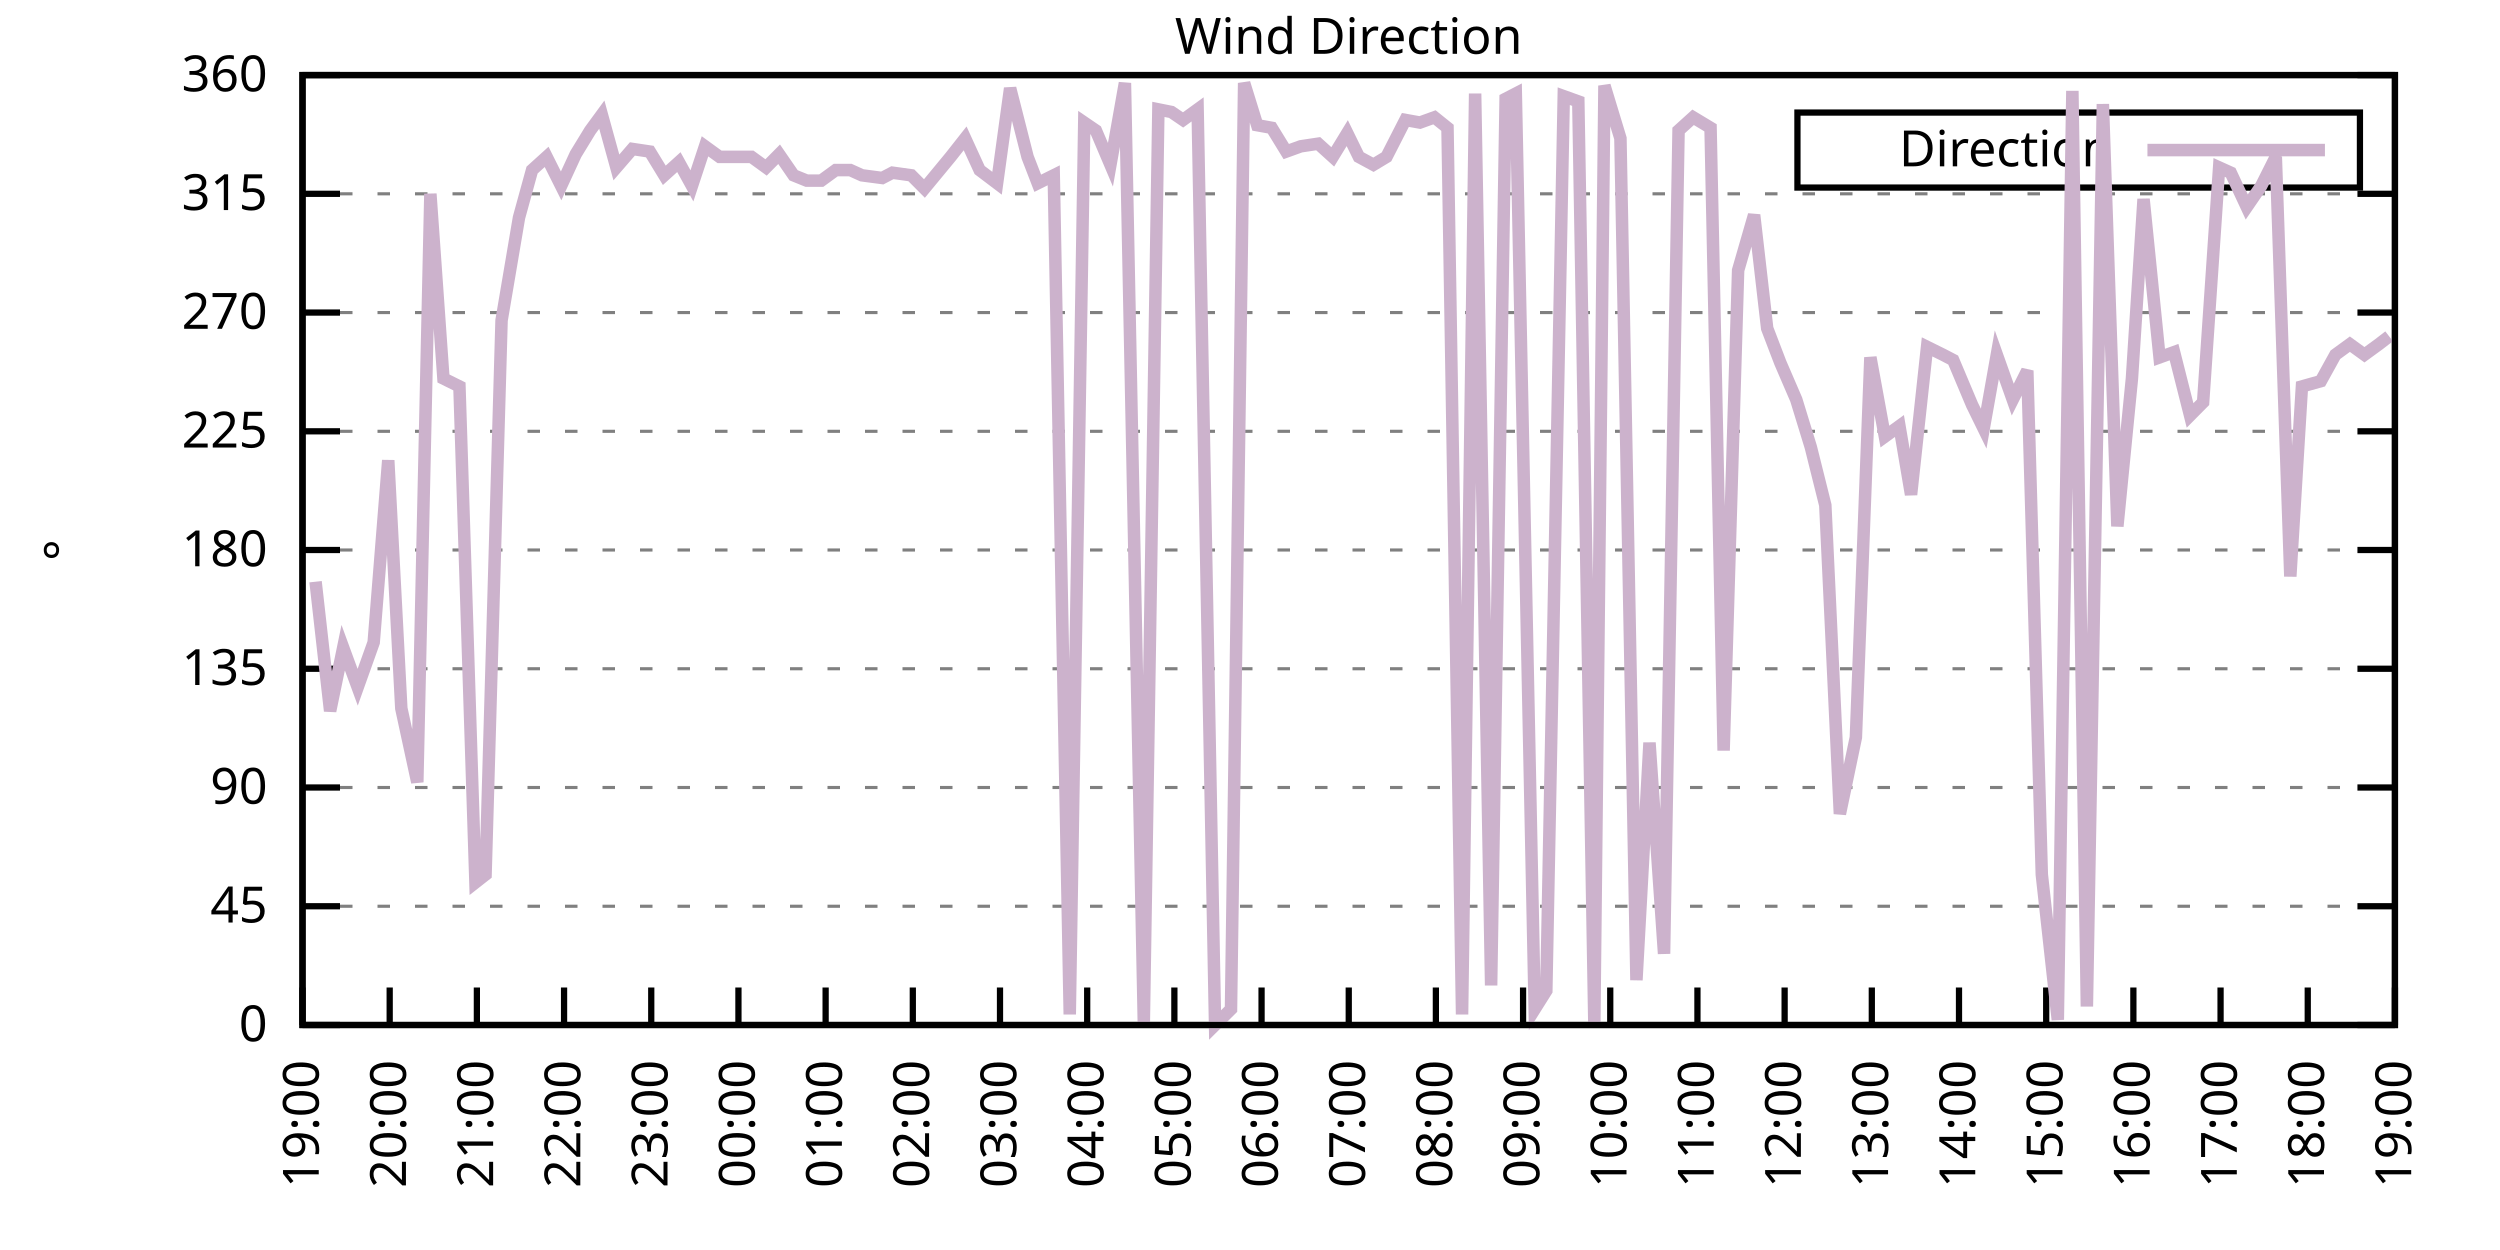
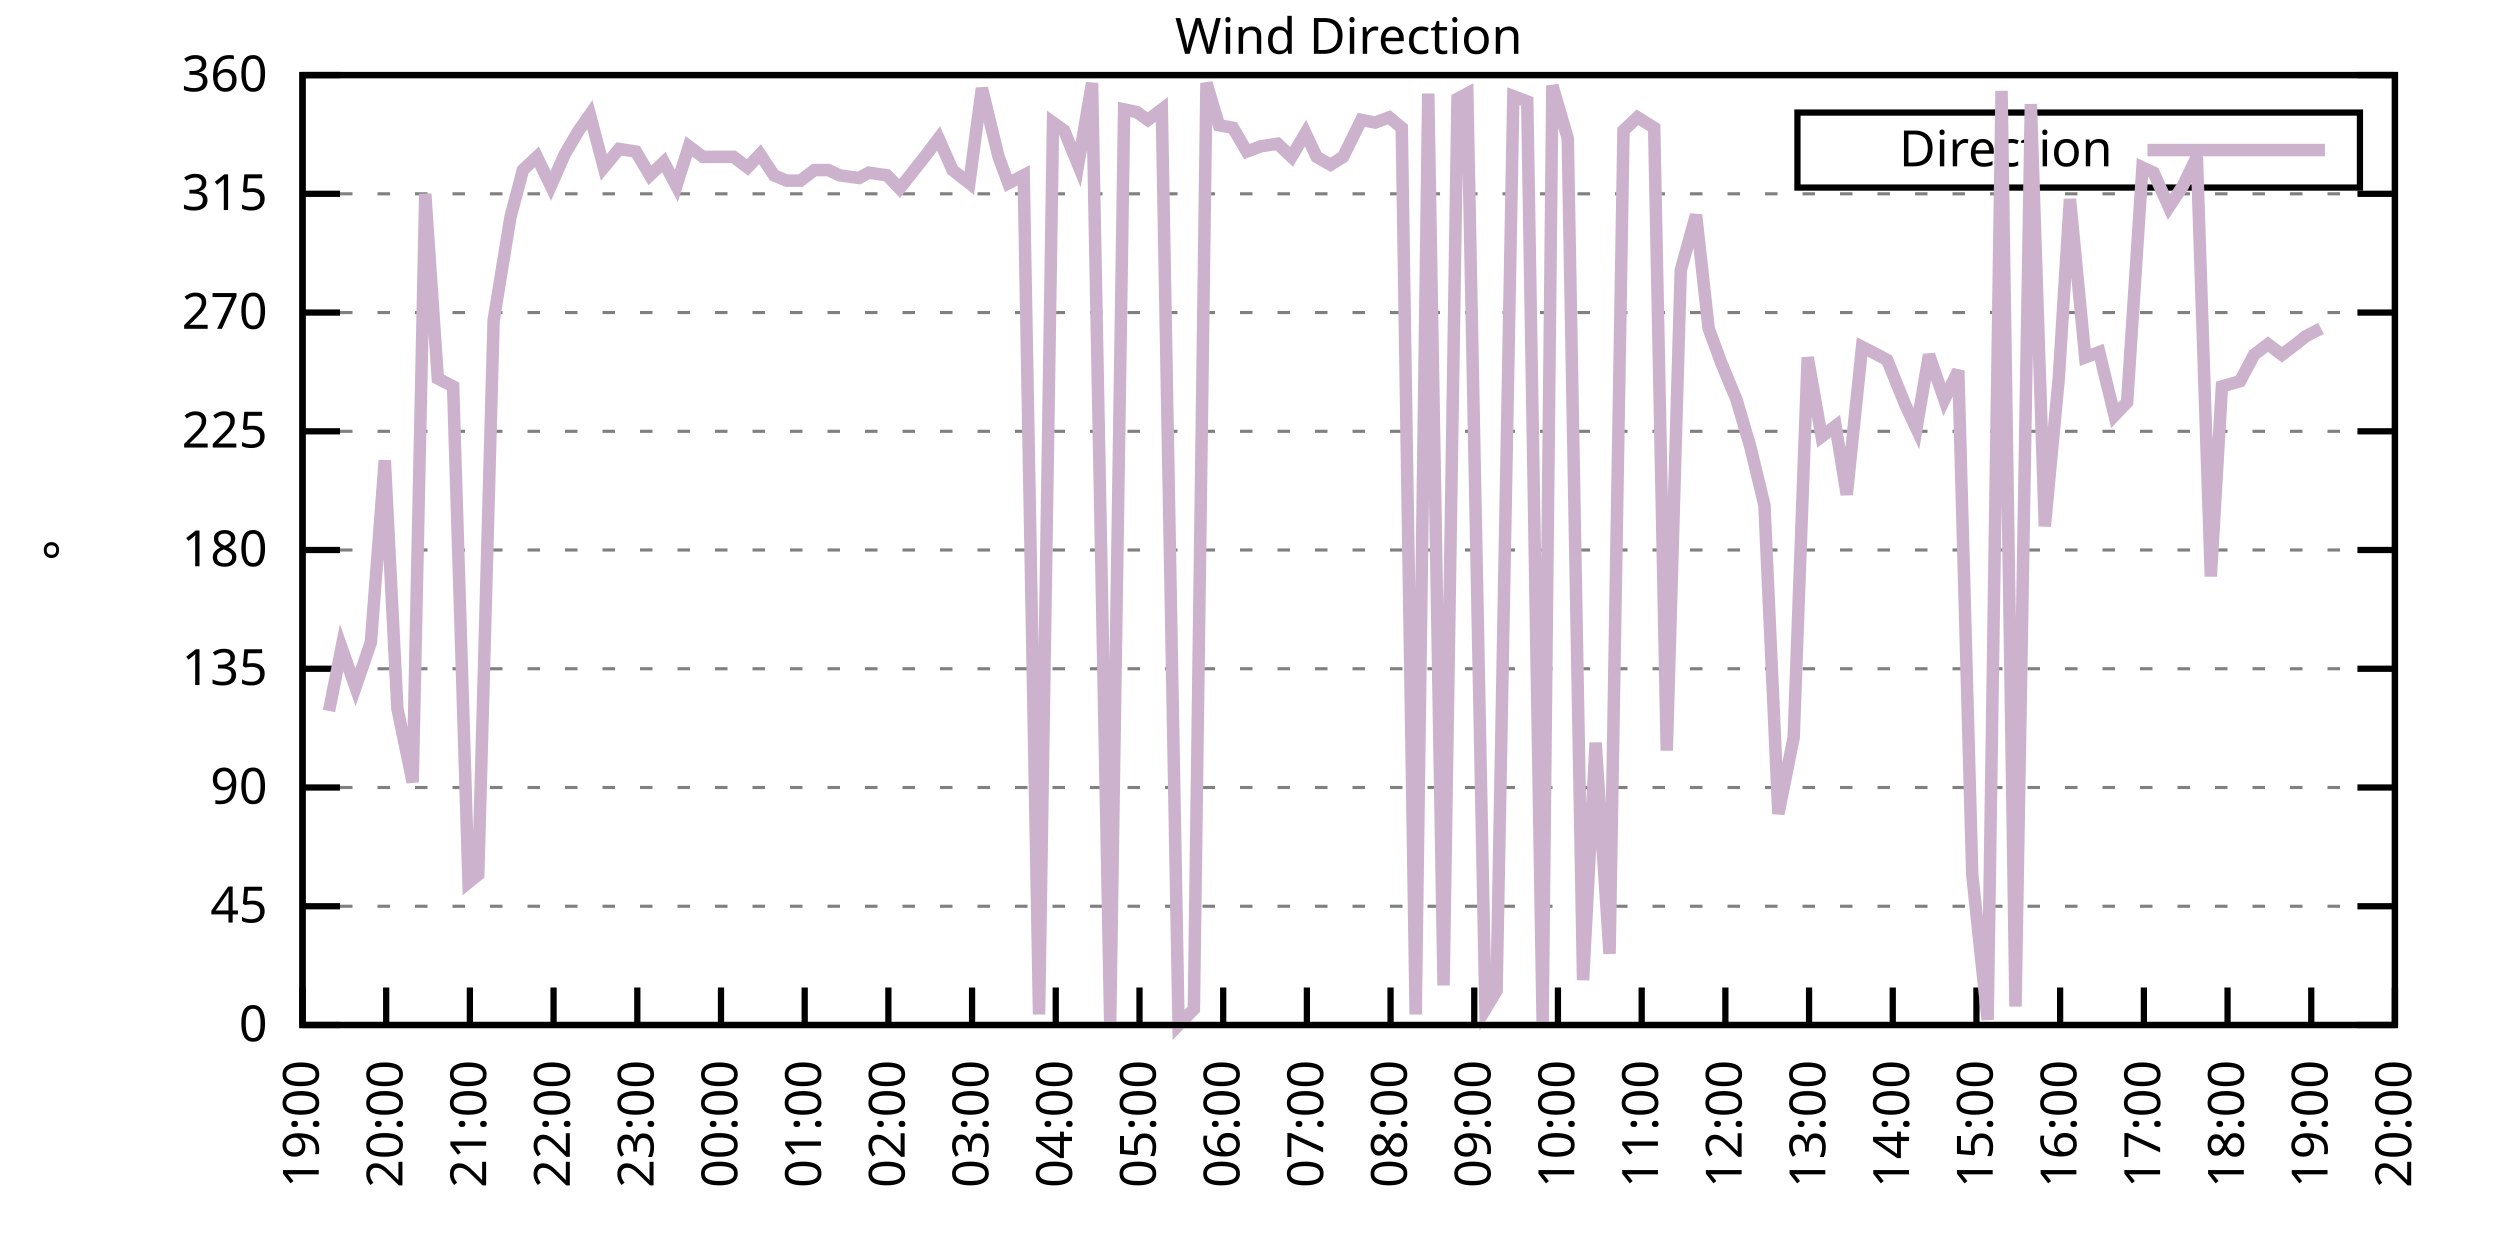
<svg xmlns="http://www.w3.org/2000/svg" xmlns:xlink="http://www.w3.org/1999/xlink" width="400" height="200" viewBox="0 0 400 200">
  <g id="gnuplot_canvas">
    <rect x="0" y="0" width="400" height="200" fill="none" />
    <defs>
      <circle id="gpDot" r="0.5" stroke-width="0.5" stroke="currentColor" />
      <path id="gpPt0" stroke-width="0.333" stroke="currentColor" d="M-1,0 h2 M0,-1 v2" />
      <path id="gpPt1" stroke-width="0.333" stroke="currentColor" d="M-1,-1 L1,1 M1,-1 L-1,1" />
      <path id="gpPt2" stroke-width="0.333" stroke="currentColor" d="M-1,0 L1,0 M0,-1 L0,1 M-1,-1 L1,1 M-1,1 L1,-1" />
      <rect id="gpPt3" stroke-width="0.333" stroke="currentColor" x="-1" y="-1" width="2" height="2" />
      <rect id="gpPt4" stroke-width="0.333" stroke="currentColor" fill="currentColor" x="-1" y="-1" width="2" height="2" />
      <circle id="gpPt5" stroke-width="0.333" stroke="currentColor" cx="0" cy="0" r="1" />
      <use xlink:href="#gpPt5" id="gpPt6" fill="currentColor" stroke="none" />
      <path id="gpPt7" stroke-width="0.333" stroke="currentColor" d="M0,-1.33 L-1.33,0.67 L1.33,0.67 z" />
      <use xlink:href="#gpPt7" id="gpPt8" fill="currentColor" stroke="none" />
      <use xlink:href="#gpPt7" id="gpPt9" stroke="currentColor" transform="rotate(180)" />
      <use xlink:href="#gpPt9" id="gpPt10" fill="currentColor" stroke="none" />
      <use xlink:href="#gpPt3" id="gpPt11" stroke="currentColor" transform="rotate(45)" />
      <use xlink:href="#gpPt11" id="gpPt12" fill="currentColor" stroke="none" />
      <path id="gpPt13" stroke-width="0.333" stroke="currentColor" d="M0,1.330 L1.265,0.411 L0.782,-1.067 L-0.782,-1.076 L-1.265,0.411 z" />
      <use xlink:href="#gpPt13" id="gpPt14" fill="currentColor" stroke="none" />
      <filter id="textbox" filterUnits="objectBoundingBox" x="0" y="0" height="1" width="1">
        <feFlood flood-color="white" flood-opacity="1" result="bgnd" />
        <feComposite in="SourceGraphic" in2="bgnd" operator="atop" />
      </filter>
      <filter id="greybox" filterUnits="objectBoundingBox" x="0" y="0" height="1" width="1">
        <feFlood flood-color="lightgrey" flood-opacity="1" result="grey" />
        <feComposite in="SourceGraphic" in2="grey" operator="atop" />
      </filter>
    </defs>
    <g fill="none" color="white" stroke="currentColor" stroke-width="1.00" stroke-linecap="butt" stroke-linejoin="miter">
</g>
    <g fill="none" color="black" stroke="currentColor" stroke-width="1.00" stroke-linecap="butt" stroke-linejoin="miter">
      <g stroke="none" shape-rendering="crispEdges">
        <polygon fill="rgb(255, 255, 255)" points="48.40,164.00 383.18,164.00 383.18,12.02 48.40,12.02 " />
      </g>
    </g>
    <g fill="none" color="black" stroke="currentColor" stroke-width="1.00" stroke-linecap="butt" stroke-linejoin="miter">
</g>
    <g fill="none" color="black" stroke="black" stroke-width="0.50" stroke-linecap="butt" stroke-linejoin="miter">
</g>
    <g fill="none" color="gray" stroke="currentColor" stroke-width="0.50" stroke-linecap="butt" stroke-linejoin="miter">
      <path stroke="gray" stroke-dasharray="2,4" class="gridline" d="M48.40,164.00 L383.19,164.00  " />
    </g>
    <g fill="none" color="gray" stroke="gray" stroke-width="1.00" stroke-linecap="butt" stroke-linejoin="miter">
</g>
    <g fill="none" color="black" stroke="currentColor" stroke-width="1.00" stroke-linecap="butt" stroke-linejoin="miter">
      <path stroke="black" d="M48.40,164.00 L54.40,164.00 M383.19,164.00 L377.19,164.00  " />
      <g transform="translate(42.80,166.60)" stroke="none" fill="black" font-family="Sans" font-size="8.00" text-anchor="end">
        <text>
          <tspan font-family="Sans"> 0</tspan>
        </text>
      </g>
    </g>
    <g fill="none" color="black" stroke="currentColor" stroke-width="1.00" stroke-linecap="butt" stroke-linejoin="miter">
</g>
    <g fill="none" color="black" stroke="black" stroke-width="0.50" stroke-linecap="butt" stroke-linejoin="miter">
</g>
    <g fill="none" color="gray" stroke="currentColor" stroke-width="0.50" stroke-linecap="butt" stroke-linejoin="miter">
      <path stroke="gray" stroke-dasharray="2,4" class="gridline" d="M48.40,145.00 L383.19,145.00  " />
    </g>
    <g fill="none" color="gray" stroke="gray" stroke-width="1.00" stroke-linecap="butt" stroke-linejoin="miter">
</g>
    <g fill="none" color="black" stroke="currentColor" stroke-width="1.00" stroke-linecap="butt" stroke-linejoin="miter">
      <path stroke="black" d="M48.40,145.00 L54.40,145.00 M383.19,145.00 L377.19,145.00  " />
      <g transform="translate(42.80,147.60)" stroke="none" fill="black" font-family="Sans" font-size="8.00" text-anchor="end">
        <text>
          <tspan font-family="Sans"> 45</tspan>
        </text>
      </g>
    </g>
    <g fill="none" color="black" stroke="currentColor" stroke-width="1.00" stroke-linecap="butt" stroke-linejoin="miter">
</g>
    <g fill="none" color="black" stroke="black" stroke-width="0.50" stroke-linecap="butt" stroke-linejoin="miter">
</g>
    <g fill="none" color="gray" stroke="currentColor" stroke-width="0.50" stroke-linecap="butt" stroke-linejoin="miter">
      <path stroke="gray" stroke-dasharray="2,4" class="gridline" d="M48.40,126.00 L383.19,126.00  " />
    </g>
    <g fill="none" color="gray" stroke="gray" stroke-width="1.00" stroke-linecap="butt" stroke-linejoin="miter">
</g>
    <g fill="none" color="black" stroke="currentColor" stroke-width="1.00" stroke-linecap="butt" stroke-linejoin="miter">
      <path stroke="black" d="M48.40,126.00 L54.40,126.00 M383.19,126.00 L377.19,126.00  " />
      <g transform="translate(42.80,128.60)" stroke="none" fill="black" font-family="Sans" font-size="8.00" text-anchor="end">
        <text>
          <tspan font-family="Sans"> 90</tspan>
        </text>
      </g>
    </g>
    <g fill="none" color="black" stroke="currentColor" stroke-width="1.00" stroke-linecap="butt" stroke-linejoin="miter">
</g>
    <g fill="none" color="black" stroke="black" stroke-width="0.50" stroke-linecap="butt" stroke-linejoin="miter">
</g>
    <g fill="none" color="gray" stroke="currentColor" stroke-width="0.50" stroke-linecap="butt" stroke-linejoin="miter">
      <path stroke="gray" stroke-dasharray="2,4" class="gridline" d="M48.40,107.00 L383.19,107.00  " />
    </g>
    <g fill="none" color="gray" stroke="gray" stroke-width="1.00" stroke-linecap="butt" stroke-linejoin="miter">
</g>
    <g fill="none" color="black" stroke="currentColor" stroke-width="1.00" stroke-linecap="butt" stroke-linejoin="miter">
      <path stroke="black" d="M48.40,107.00 L54.40,107.00 M383.19,107.00 L377.19,107.00  " />
      <g transform="translate(42.80,109.60)" stroke="none" fill="black" font-family="Sans" font-size="8.00" text-anchor="end">
        <text>
          <tspan font-family="Sans"> 135</tspan>
        </text>
      </g>
    </g>
    <g fill="none" color="black" stroke="currentColor" stroke-width="1.00" stroke-linecap="butt" stroke-linejoin="miter">
</g>
    <g fill="none" color="black" stroke="black" stroke-width="0.50" stroke-linecap="butt" stroke-linejoin="miter">
</g>
    <g fill="none" color="gray" stroke="currentColor" stroke-width="0.50" stroke-linecap="butt" stroke-linejoin="miter">
      <path stroke="gray" stroke-dasharray="2,4" class="gridline" d="M48.40,88.00 L383.19,88.00  " />
    </g>
    <g fill="none" color="gray" stroke="gray" stroke-width="1.00" stroke-linecap="butt" stroke-linejoin="miter">
</g>
    <g fill="none" color="black" stroke="currentColor" stroke-width="1.00" stroke-linecap="butt" stroke-linejoin="miter">
      <path stroke="black" d="M48.40,88.00 L54.40,88.00 M383.19,88.00 L377.19,88.00  " />
      <g transform="translate(42.80,90.60)" stroke="none" fill="black" font-family="Sans" font-size="8.00" text-anchor="end">
        <text>
          <tspan font-family="Sans"> 180</tspan>
        </text>
      </g>
    </g>
    <g fill="none" color="black" stroke="currentColor" stroke-width="1.00" stroke-linecap="butt" stroke-linejoin="miter">
</g>
    <g fill="none" color="black" stroke="black" stroke-width="0.50" stroke-linecap="butt" stroke-linejoin="miter">
</g>
    <g fill="none" color="gray" stroke="currentColor" stroke-width="0.50" stroke-linecap="butt" stroke-linejoin="miter">
      <path stroke="gray" stroke-dasharray="2,4" class="gridline" d="M48.40,69.01 L383.19,69.01  " />
    </g>
    <g fill="none" color="gray" stroke="gray" stroke-width="1.00" stroke-linecap="butt" stroke-linejoin="miter">
</g>
    <g fill="none" color="black" stroke="currentColor" stroke-width="1.00" stroke-linecap="butt" stroke-linejoin="miter">
      <path stroke="black" d="M48.40,69.01 L54.40,69.01 M383.19,69.01 L377.19,69.01  " />
      <g transform="translate(42.80,71.61)" stroke="none" fill="black" font-family="Sans" font-size="8.00" text-anchor="end">
        <text>
          <tspan font-family="Sans"> 225</tspan>
        </text>
      </g>
    </g>
    <g fill="none" color="black" stroke="currentColor" stroke-width="1.00" stroke-linecap="butt" stroke-linejoin="miter">
</g>
    <g fill="none" color="black" stroke="black" stroke-width="0.50" stroke-linecap="butt" stroke-linejoin="miter">
</g>
    <g fill="none" color="gray" stroke="currentColor" stroke-width="0.50" stroke-linecap="butt" stroke-linejoin="miter">
      <path stroke="gray" stroke-dasharray="2,4" class="gridline" d="M48.40,50.01 L383.19,50.01  " />
    </g>
    <g fill="none" color="gray" stroke="gray" stroke-width="1.00" stroke-linecap="butt" stroke-linejoin="miter">
</g>
    <g fill="none" color="black" stroke="currentColor" stroke-width="1.00" stroke-linecap="butt" stroke-linejoin="miter">
      <path stroke="black" d="M48.40,50.01 L54.40,50.01 M383.19,50.01 L377.19,50.01  " />
      <g transform="translate(42.80,52.61)" stroke="none" fill="black" font-family="Sans" font-size="8.00" text-anchor="end">
        <text>
          <tspan font-family="Sans"> 270</tspan>
        </text>
      </g>
    </g>
    <g fill="none" color="black" stroke="currentColor" stroke-width="1.00" stroke-linecap="butt" stroke-linejoin="miter">
</g>
    <g fill="none" color="black" stroke="black" stroke-width="0.50" stroke-linecap="butt" stroke-linejoin="miter">
</g>
    <g fill="none" color="gray" stroke="currentColor" stroke-width="0.50" stroke-linecap="butt" stroke-linejoin="miter">
      <path stroke="gray" stroke-dasharray="2,4" class="gridline" d="M48.40,31.01 L383.19,31.01  " />
    </g>
    <g fill="none" color="gray" stroke="gray" stroke-width="1.00" stroke-linecap="butt" stroke-linejoin="miter">
</g>
    <g fill="none" color="black" stroke="currentColor" stroke-width="1.00" stroke-linecap="butt" stroke-linejoin="miter">
      <path stroke="black" d="M48.40,31.01 L54.40,31.01 M383.19,31.01 L377.19,31.01  " />
      <g transform="translate(42.80,33.61)" stroke="none" fill="black" font-family="Sans" font-size="8.00" text-anchor="end">
        <text>
          <tspan font-family="Sans"> 315</tspan>
        </text>
      </g>
    </g>
    <g fill="none" color="black" stroke="currentColor" stroke-width="1.00" stroke-linecap="butt" stroke-linejoin="miter">
</g>
    <g fill="none" color="black" stroke="black" stroke-width="0.50" stroke-linecap="butt" stroke-linejoin="miter">
</g>
    <g fill="none" color="gray" stroke="currentColor" stroke-width="0.50" stroke-linecap="butt" stroke-linejoin="miter">
      <path stroke="gray" stroke-dasharray="2,4" class="gridline" d="M48.40,12.01 L383.19,12.01  " />
    </g>
    <g fill="none" color="gray" stroke="gray" stroke-width="1.00" stroke-linecap="butt" stroke-linejoin="miter">
</g>
    <g fill="none" color="black" stroke="currentColor" stroke-width="1.00" stroke-linecap="butt" stroke-linejoin="miter">
      <path stroke="black" d="M48.40,12.01 L54.40,12.01 M383.19,12.01 L377.19,12.01  " />
      <g transform="translate(42.80,14.61)" stroke="none" fill="black" font-family="Sans" font-size="8.00" text-anchor="end">
        <text>
          <tspan font-family="Sans"> 360</tspan>
        </text>
      </g>
    </g>
    <g fill="none" color="black" stroke="currentColor" stroke-width="1.00" stroke-linecap="butt" stroke-linejoin="miter">
      <path stroke="black" d="M48.40,164.00 L48.40,158.00  " />
      <g transform="translate(51.00,169.60) rotate(270.00)" stroke="none" fill="black" font-family="Sans" font-size="8.00" text-anchor="end">
        <text>
          <tspan font-family="Sans">19:00</tspan>
        </text>
      </g>
    </g>
    <g fill="none" color="black" stroke="currentColor" stroke-width="1.00" stroke-linecap="butt" stroke-linejoin="miter">
-       <path stroke="black" d="M62.35,164.00 L62.35,158.00  " />
-       <g transform="translate(64.95,169.60) rotate(270.00)" stroke="none" fill="black" font-family="Sans" font-size="8.00" text-anchor="end">
+       <path stroke="black" d="M61.79,164.00 L61.79,158.00  " />
+       <g transform="translate(64.39,169.60) rotate(270.00)" stroke="none" fill="black" font-family="Sans" font-size="8.00" text-anchor="end">
        <text>
          <tspan font-family="Sans">20:00</tspan>
        </text>
      </g>
    </g>
    <g fill="none" color="black" stroke="currentColor" stroke-width="1.00" stroke-linecap="butt" stroke-linejoin="miter">
-       <path stroke="black" d="M76.30,164.00 L76.30,158.00  " />
-       <g transform="translate(78.90,169.60) rotate(270.00)" stroke="none" fill="black" font-family="Sans" font-size="8.00" text-anchor="end">
+       <path stroke="black" d="M75.18,164.00 L75.18,158.00  " />
+       <g transform="translate(77.78,169.60) rotate(270.00)" stroke="none" fill="black" font-family="Sans" font-size="8.00" text-anchor="end">
        <text>
          <tspan font-family="Sans">21:00</tspan>
        </text>
      </g>
    </g>
    <g fill="none" color="black" stroke="currentColor" stroke-width="1.00" stroke-linecap="butt" stroke-linejoin="miter">
-       <path stroke="black" d="M90.25,164.00 L90.25,158.00  " />
-       <g transform="translate(92.85,169.60) rotate(270.00)" stroke="none" fill="black" font-family="Sans" font-size="8.00" text-anchor="end">
+       <path stroke="black" d="M88.57,164.00 L88.57,158.00  " />
+       <g transform="translate(91.17,169.60) rotate(270.00)" stroke="none" fill="black" font-family="Sans" font-size="8.00" text-anchor="end">
        <text>
          <tspan font-family="Sans">22:00</tspan>
        </text>
      </g>
    </g>
    <g fill="none" color="black" stroke="currentColor" stroke-width="1.00" stroke-linecap="butt" stroke-linejoin="miter">
-       <path stroke="black" d="M104.20,164.00 L104.20,158.00  " />
-       <g transform="translate(106.80,169.60) rotate(270.00)" stroke="none" fill="black" font-family="Sans" font-size="8.00" text-anchor="end">
+       <path stroke="black" d="M101.97,164.00 L101.97,158.00  " />
+       <g transform="translate(104.57,169.60) rotate(270.00)" stroke="none" fill="black" font-family="Sans" font-size="8.00" text-anchor="end">
        <text>
          <tspan font-family="Sans">23:00</tspan>
        </text>
      </g>
    </g>
    <g fill="none" color="black" stroke="currentColor" stroke-width="1.00" stroke-linecap="butt" stroke-linejoin="miter">
-       <path stroke="black" d="M118.15,164.00 L118.15,158.00  " />
-       <g transform="translate(120.75,169.60) rotate(270.00)" stroke="none" fill="black" font-family="Sans" font-size="8.00" text-anchor="end">
+       <path stroke="black" d="M115.36,164.00 L115.36,158.00  " />
+       <g transform="translate(117.96,169.60) rotate(270.00)" stroke="none" fill="black" font-family="Sans" font-size="8.00" text-anchor="end">
        <text>
          <tspan font-family="Sans">00:00</tspan>
        </text>
      </g>
    </g>
    <g fill="none" color="black" stroke="currentColor" stroke-width="1.00" stroke-linecap="butt" stroke-linejoin="miter">
-       <path stroke="black" d="M132.10,164.00 L132.10,158.00  " />
-       <g transform="translate(134.70,169.60) rotate(270.00)" stroke="none" fill="black" font-family="Sans" font-size="8.00" text-anchor="end">
+       <path stroke="black" d="M128.75,164.00 L128.75,158.00  " />
+       <g transform="translate(131.35,169.60) rotate(270.00)" stroke="none" fill="black" font-family="Sans" font-size="8.00" text-anchor="end">
        <text>
          <tspan font-family="Sans">01:00</tspan>
        </text>
      </g>
    </g>
    <g fill="none" color="black" stroke="currentColor" stroke-width="1.00" stroke-linecap="butt" stroke-linejoin="miter">
-       <path stroke="black" d="M146.05,164.00 L146.05,158.00  " />
-       <g transform="translate(148.65,169.60) rotate(270.00)" stroke="none" fill="black" font-family="Sans" font-size="8.00" text-anchor="end">
+       <path stroke="black" d="M142.14,164.00 L142.14,158.00  " />
+       <g transform="translate(144.74,169.60) rotate(270.00)" stroke="none" fill="black" font-family="Sans" font-size="8.00" text-anchor="end">
        <text>
          <tspan font-family="Sans">02:00</tspan>
        </text>
      </g>
    </g>
    <g fill="none" color="black" stroke="currentColor" stroke-width="1.00" stroke-linecap="butt" stroke-linejoin="miter">
-       <path stroke="black" d="M160.00,164.00 L160.00,158.00  " />
-       <g transform="translate(162.60,169.60) rotate(270.00)" stroke="none" fill="black" font-family="Sans" font-size="8.00" text-anchor="end">
+       <path stroke="black" d="M155.53,164.00 L155.53,158.00  " />
+       <g transform="translate(158.13,169.60) rotate(270.00)" stroke="none" fill="black" font-family="Sans" font-size="8.00" text-anchor="end">
        <text>
          <tspan font-family="Sans">03:00</tspan>
        </text>
      </g>
    </g>
    <g fill="none" color="black" stroke="currentColor" stroke-width="1.00" stroke-linecap="butt" stroke-linejoin="miter">
-       <path stroke="black" d="M173.95,164.00 L173.95,158.00  " />
-       <g transform="translate(176.55,169.60) rotate(270.00)" stroke="none" fill="black" font-family="Sans" font-size="8.00" text-anchor="end">
+       <path stroke="black" d="M168.92,164.00 L168.92,158.00  " />
+       <g transform="translate(171.52,169.60) rotate(270.00)" stroke="none" fill="black" font-family="Sans" font-size="8.00" text-anchor="end">
        <text>
          <tspan font-family="Sans">04:00</tspan>
        </text>
      </g>
    </g>
    <g fill="none" color="black" stroke="currentColor" stroke-width="1.00" stroke-linecap="butt" stroke-linejoin="miter">
-       <path stroke="black" d="M187.90,164.00 L187.90,158.00  " />
-       <g transform="translate(190.50,169.60) rotate(270.00)" stroke="none" fill="black" font-family="Sans" font-size="8.00" text-anchor="end">
+       <path stroke="black" d="M182.32,164.00 L182.32,158.00  " />
+       <g transform="translate(184.92,169.60) rotate(270.00)" stroke="none" fill="black" font-family="Sans" font-size="8.00" text-anchor="end">
        <text>
          <tspan font-family="Sans">05:00</tspan>
        </text>
      </g>
    </g>
    <g fill="none" color="black" stroke="currentColor" stroke-width="1.00" stroke-linecap="butt" stroke-linejoin="miter">
-       <path stroke="black" d="M201.85,164.00 L201.85,158.00  " />
-       <g transform="translate(204.45,169.60) rotate(270.00)" stroke="none" fill="black" font-family="Sans" font-size="8.00" text-anchor="end">
+       <path stroke="black" d="M195.71,164.00 L195.71,158.00  " />
+       <g transform="translate(198.31,169.60) rotate(270.00)" stroke="none" fill="black" font-family="Sans" font-size="8.00" text-anchor="end">
        <text>
          <tspan font-family="Sans">06:00</tspan>
        </text>
      </g>
    </g>
    <g fill="none" color="black" stroke="currentColor" stroke-width="1.00" stroke-linecap="butt" stroke-linejoin="miter">
-       <path stroke="black" d="M215.80,164.00 L215.80,158.00  " />
-       <g transform="translate(218.40,169.60) rotate(270.00)" stroke="none" fill="black" font-family="Sans" font-size="8.00" text-anchor="end">
+       <path stroke="black" d="M209.10,164.00 L209.10,158.00  " />
+       <g transform="translate(211.70,169.60) rotate(270.00)" stroke="none" fill="black" font-family="Sans" font-size="8.00" text-anchor="end">
        <text>
          <tspan font-family="Sans">07:00</tspan>
        </text>
      </g>
    </g>
    <g fill="none" color="black" stroke="currentColor" stroke-width="1.00" stroke-linecap="butt" stroke-linejoin="miter">
-       <path stroke="black" d="M229.74,164.00 L229.74,158.00  " />
-       <g transform="translate(232.34,169.60) rotate(270.00)" stroke="none" fill="black" font-family="Sans" font-size="8.00" text-anchor="end">
+       <path stroke="black" d="M222.49,164.00 L222.49,158.00  " />
+       <g transform="translate(225.09,169.60) rotate(270.00)" stroke="none" fill="black" font-family="Sans" font-size="8.00" text-anchor="end">
        <text>
          <tspan font-family="Sans">08:00</tspan>
        </text>
      </g>
    </g>
    <g fill="none" color="black" stroke="currentColor" stroke-width="1.00" stroke-linecap="butt" stroke-linejoin="miter">
-       <path stroke="black" d="M243.69,164.00 L243.69,158.00  " />
-       <g transform="translate(246.29,169.60) rotate(270.00)" stroke="none" fill="black" font-family="Sans" font-size="8.00" text-anchor="end">
+       <path stroke="black" d="M235.88,164.00 L235.88,158.00  " />
+       <g transform="translate(238.48,169.60) rotate(270.00)" stroke="none" fill="black" font-family="Sans" font-size="8.00" text-anchor="end">
        <text>
          <tspan font-family="Sans">09:00</tspan>
        </text>
      </g>
    </g>
    <g fill="none" color="black" stroke="currentColor" stroke-width="1.00" stroke-linecap="butt" stroke-linejoin="miter">
-       <path stroke="black" d="M257.64,164.00 L257.64,158.00  " />
-       <g transform="translate(260.24,169.60) rotate(270.00)" stroke="none" fill="black" font-family="Sans" font-size="8.00" text-anchor="end">
+       <path stroke="black" d="M249.27,164.00 L249.27,158.00  " />
+       <g transform="translate(251.87,169.60) rotate(270.00)" stroke="none" fill="black" font-family="Sans" font-size="8.00" text-anchor="end">
        <text>
          <tspan font-family="Sans">10:00</tspan>
        </text>
      </g>
    </g>
    <g fill="none" color="black" stroke="currentColor" stroke-width="1.00" stroke-linecap="butt" stroke-linejoin="miter">
-       <path stroke="black" d="M271.59,164.00 L271.59,158.00  " />
-       <g transform="translate(274.19,169.60) rotate(270.00)" stroke="none" fill="black" font-family="Sans" font-size="8.00" text-anchor="end">
+       <path stroke="black" d="M262.67,164.00 L262.67,158.00  " />
+       <g transform="translate(265.27,169.60) rotate(270.00)" stroke="none" fill="black" font-family="Sans" font-size="8.00" text-anchor="end">
        <text>
          <tspan font-family="Sans">11:00</tspan>
        </text>
      </g>
    </g>
    <g fill="none" color="black" stroke="currentColor" stroke-width="1.00" stroke-linecap="butt" stroke-linejoin="miter">
-       <path stroke="black" d="M285.54,164.00 L285.54,158.00  " />
-       <g transform="translate(288.14,169.60) rotate(270.00)" stroke="none" fill="black" font-family="Sans" font-size="8.00" text-anchor="end">
+       <path stroke="black" d="M276.06,164.00 L276.06,158.00  " />
+       <g transform="translate(278.66,169.60) rotate(270.00)" stroke="none" fill="black" font-family="Sans" font-size="8.00" text-anchor="end">
        <text>
          <tspan font-family="Sans">12:00</tspan>
        </text>
      </g>
    </g>
    <g fill="none" color="black" stroke="currentColor" stroke-width="1.00" stroke-linecap="butt" stroke-linejoin="miter">
-       <path stroke="black" d="M299.49,164.00 L299.49,158.00  " />
-       <g transform="translate(302.09,169.60) rotate(270.00)" stroke="none" fill="black" font-family="Sans" font-size="8.00" text-anchor="end">
+       <path stroke="black" d="M289.45,164.00 L289.45,158.00  " />
+       <g transform="translate(292.05,169.60) rotate(270.00)" stroke="none" fill="black" font-family="Sans" font-size="8.00" text-anchor="end">
        <text>
          <tspan font-family="Sans">13:00</tspan>
        </text>
      </g>
    </g>
    <g fill="none" color="black" stroke="currentColor" stroke-width="1.00" stroke-linecap="butt" stroke-linejoin="miter">
-       <path stroke="black" d="M313.44,164.00 L313.44,158.00  " />
-       <g transform="translate(316.04,169.60) rotate(270.00)" stroke="none" fill="black" font-family="Sans" font-size="8.00" text-anchor="end">
+       <path stroke="black" d="M302.84,164.00 L302.84,158.00  " />
+       <g transform="translate(305.44,169.60) rotate(270.00)" stroke="none" fill="black" font-family="Sans" font-size="8.00" text-anchor="end">
        <text>
          <tspan font-family="Sans">14:00</tspan>
        </text>
      </g>
    </g>
    <g fill="none" color="black" stroke="currentColor" stroke-width="1.00" stroke-linecap="butt" stroke-linejoin="miter">
-       <path stroke="black" d="M327.39,164.00 L327.39,158.00  " />
-       <g transform="translate(329.99,169.60) rotate(270.00)" stroke="none" fill="black" font-family="Sans" font-size="8.00" text-anchor="end">
+       <path stroke="black" d="M316.23,164.00 L316.23,158.00  " />
+       <g transform="translate(318.83,169.60) rotate(270.00)" stroke="none" fill="black" font-family="Sans" font-size="8.00" text-anchor="end">
        <text>
          <tspan font-family="Sans">15:00</tspan>
        </text>
      </g>
    </g>
    <g fill="none" color="black" stroke="currentColor" stroke-width="1.00" stroke-linecap="butt" stroke-linejoin="miter">
-       <path stroke="black" d="M341.34,164.00 L341.34,158.00  " />
-       <g transform="translate(343.94,169.60) rotate(270.00)" stroke="none" fill="black" font-family="Sans" font-size="8.00" text-anchor="end">
+       <path stroke="black" d="M329.62,164.00 L329.62,158.00  " />
+       <g transform="translate(332.22,169.60) rotate(270.00)" stroke="none" fill="black" font-family="Sans" font-size="8.00" text-anchor="end">
        <text>
          <tspan font-family="Sans">16:00</tspan>
        </text>
      </g>
    </g>
    <g fill="none" color="black" stroke="currentColor" stroke-width="1.00" stroke-linecap="butt" stroke-linejoin="miter">
-       <path stroke="black" d="M355.29,164.00 L355.29,158.00  " />
-       <g transform="translate(357.89,169.60) rotate(270.00)" stroke="none" fill="black" font-family="Sans" font-size="8.00" text-anchor="end">
+       <path stroke="black" d="M343.02,164.00 L343.02,158.00  " />
+       <g transform="translate(345.62,169.60) rotate(270.00)" stroke="none" fill="black" font-family="Sans" font-size="8.00" text-anchor="end">
        <text>
          <tspan font-family="Sans">17:00</tspan>
        </text>
      </g>
    </g>
    <g fill="none" color="black" stroke="currentColor" stroke-width="1.00" stroke-linecap="butt" stroke-linejoin="miter">
-       <path stroke="black" d="M369.24,164.00 L369.24,158.00  " />
-       <g transform="translate(371.84,169.60) rotate(270.00)" stroke="none" fill="black" font-family="Sans" font-size="8.00" text-anchor="end">
+       <path stroke="black" d="M356.41,164.00 L356.41,158.00  " />
+       <g transform="translate(359.01,169.60) rotate(270.00)" stroke="none" fill="black" font-family="Sans" font-size="8.00" text-anchor="end">
        <text>
          <tspan font-family="Sans">18:00</tspan>
+         </text>
+       </g>
+     </g>
+     <g fill="none" color="black" stroke="currentColor" stroke-width="1.00" stroke-linecap="butt" stroke-linejoin="miter">
+       <path stroke="black" d="M369.80,164.00 L369.80,158.00  " />
+       <g transform="translate(372.40,169.60) rotate(270.00)" stroke="none" fill="black" font-family="Sans" font-size="8.00" text-anchor="end">
+         <text>
+           <tspan font-family="Sans">19:00</tspan>
        </text>
      </g>
    </g>
    <g fill="none" color="black" stroke="currentColor" stroke-width="1.00" stroke-linecap="butt" stroke-linejoin="miter">
      <path stroke="black" d="M383.19,164.00 L383.19,158.00  " />
      <g transform="translate(385.79,169.60) rotate(270.00)" stroke="none" fill="black" font-family="Sans" font-size="8.00" text-anchor="end">
        <text>
-           <tspan font-family="Sans">19:00</tspan>
+           <tspan font-family="Sans">20:00</tspan>
        </text>
      </g>
    </g>
    <g fill="none" color="black" stroke="currentColor" stroke-width="1.00" stroke-linecap="butt" stroke-linejoin="miter">
</g>
    <g fill="none" color="black" stroke="currentColor" stroke-width="1.00" stroke-linecap="butt" stroke-linejoin="miter">
      <path stroke="black" d="M48.40,12.01 L48.40,164.00 L383.19,164.00 L383.19,12.01 L48.40,12.01 Z  " />
    </g>
    <g fill="none" color="black" stroke="currentColor" stroke-width="1.00" stroke-linecap="butt" stroke-linejoin="miter">
</g>
    <g fill="none" color="black" stroke="currentColor" stroke-width="1.00" stroke-linecap="butt" stroke-linejoin="miter">
      <path stroke="black" d="M287.59,30.01 L287.59,18.01 L377.59,18.01 L377.59,30.01 L287.59,30.01 Z  " />
    </g>
    <g id="Wind_direction_plot_1">
      <g fill="none" color="white" stroke="black" stroke-width="2.00" stroke-linecap="butt" stroke-linejoin="miter">
</g>
      <g fill="none" color="black" stroke="currentColor" stroke-width="2.00" stroke-linecap="butt" stroke-linejoin="miter">
        <g transform="translate(337.99,26.61)" stroke="none" fill="black" font-family="Sans" font-size="8.00" text-anchor="end">
          <text>
            <tspan font-family="Sans">Direction</tspan>
          </text>
        </g>
      </g>
      <g fill="none" color="black" stroke="currentColor" stroke-width="2.00" stroke-linecap="butt" stroke-linejoin="miter">
-         <path stroke="rgb(204, 178, 204)" d="M343.59,24.01 L371.99,24.01 M50.49,93.07 L52.82,113.76 L54.91,103.63 L57.23,109.96 L59.79,102.78 L62.12,73.65   L64.21,113.34 L66.77,125.16 L68.86,31.01 L70.95,60.56 L73.51,61.83 L76.07,141.20 L77.69,139.93 L80.25,51.27   L83.04,34.81 L85.13,27.21 L87.46,25.10 L89.78,29.74 L92.11,24.68 L94.43,20.88 L96.29,18.34 L98.62,26.79   L101.18,23.83 L103.97,24.25 L106.29,28.05 L108.62,25.94 L110.71,29.74 L112.80,23.41 L115.13,25.10 L120.24,25.10   L122.57,26.79 L124.66,24.68 L126.98,28.05 L129.08,28.90 L131.40,28.90 L133.72,27.21 L136.05,27.21 L137.91,28.05   L141.16,28.48 L142.79,27.63 L145.81,28.05 L147.91,30.16 L150.00,27.63 L152.09,25.10 L154.42,22.14 L156.74,27.21   L159.53,29.32 L161.62,14.12 L164.41,25.10 L166.04,29.32 L168.60,28.05 L171.16,162.31 L173.48,19.61 L175.34,20.88   L177.67,26.36 L179.99,13.28 L183.01,163.58 L185.34,17.50 L187.43,17.92 L189.29,19.19 L191.62,17.50 L194.41,164.00   L196.96,161.47 L199.06,13.28 L201.15,20.03 L203.47,20.45 L205.80,24.25 L208.12,23.41 L210.91,22.99 L213.24,25.10   L215.56,21.30 L217.42,25.10 L219.75,26.36 L221.84,25.10 L224.86,19.19 L227.19,19.61 L229.51,18.77 L231.60,20.45   L233.93,162.31 L236.02,14.97 L238.58,157.67 L240.90,15.81 L242.53,14.97 L245.55,161.47 L247.41,158.51 L250.20,15.39   L252.53,16.23 L255.09,163.58 L256.71,13.70 L259.27,22.14 L261.83,156.82 L263.92,118.83 L266.25,152.60 L268.57,20.88   L270.90,18.77 L273.69,20.45 L275.78,120.09 L278.10,43.25 L280.66,34.39 L282.75,52.54 L284.85,58.03 L287.40,63.94   L289.73,71.54 L292.05,80.83 L294.38,130.22 L296.94,117.98 L299.26,57.18 L301.58,69.85 L303.91,68.16 L305.77,79.14   L308.33,55.50 L310.88,56.76 L312.51,57.61 L315.53,64.78 L317.39,68.58 L319.49,56.76 L322.04,63.94 L324.37,59.30   L326.69,139.93 L329.25,163.16 L331.58,14.54 L333.90,161.04 L336.46,16.65 L338.78,84.21 L341.11,60.56 L342.97,31.85   L345.53,57.18 L347.85,56.34 L350.41,66.47 L352.50,64.36 L355.06,26.79 L356.92,27.63 L359.48,33.12 L361.80,29.74   L364.13,25.10 L366.45,92.23 L368.31,61.83 L371.33,60.98 L373.66,56.76 L375.98,55.07 L378.31,56.76 L380.63,55.07   L382.26,53.81  " />
+         <path stroke="rgb(204, 178, 204)" d="M343.59,24.01 L371.99,24.01 M52.64,113.76 L54.65,103.63 L56.88,109.96 L59.34,102.78 L61.57,73.65 L63.58,113.34   L66.03,125.16 L68.04,31.01 L70.05,60.56 L72.50,61.83 L74.96,141.20 L76.52,139.93 L78.98,51.27 L81.66,34.81   L83.66,27.21 L85.90,25.10 L88.13,29.74 L90.36,24.68 L92.59,20.88 L94.38,18.34 L96.61,26.79 L99.06,23.83   L101.74,24.25 L103.98,28.05 L106.21,25.94 L108.22,29.74 L110.22,23.41 L112.46,25.10 L117.37,25.10 L119.60,26.79   L121.61,24.68 L123.84,28.05 L125.85,28.90 L128.08,28.90 L130.31,27.21 L132.54,27.21 L134.33,28.05 L137.45,28.48   L139.02,27.63 L141.92,28.05 L143.93,30.16 L145.94,27.63 L147.94,25.10 L150.18,22.14 L152.41,27.21 L155.09,29.32   L157.10,14.12 L159.77,25.10 L161.34,29.32 L163.79,28.05 L166.25,162.31 L168.48,19.61 L170.26,20.88 L172.50,26.36   L174.73,13.28 L177.63,163.58 L179.86,17.50 L181.87,17.92 L183.66,19.19 L185.89,17.50 L188.57,164.00 L191.02,161.47   L193.03,13.28 L195.04,20.03 L197.27,20.45 L199.50,24.25 L201.73,23.41 L204.41,22.99 L206.64,25.10 L208.88,21.30   L210.66,25.10 L212.89,26.36 L214.90,25.10 L217.80,19.19 L220.04,19.61 L222.27,18.77 L224.28,20.45 L226.51,162.31   L228.52,14.97 L230.97,157.67 L233.20,15.81 L234.77,14.97 L237.67,161.47 L239.45,158.51 L242.13,15.39 L244.36,16.23   L246.82,163.58 L248.38,13.70 L250.84,22.14 L253.29,156.82 L255.30,118.83 L257.53,152.60 L259.76,20.88 L262.00,18.77   L264.67,20.45 L266.68,120.09 L268.92,43.25 L271.37,34.39 L273.38,52.54 L275.39,58.03 L277.84,63.94 L280.07,71.54   L282.31,80.83 L284.54,130.22 L286.99,117.98 L289.23,57.18 L291.46,69.85 L293.69,68.16 L295.48,79.14 L297.93,55.50   L300.39,56.76 L301.95,57.61 L304.85,64.78 L306.63,68.58 L308.64,56.76 L311.10,63.94 L313.33,59.30 L315.56,139.93   L318.02,163.16 L320.25,14.54 L322.48,161.04 L324.94,16.65 L327.17,84.21 L329.40,60.56 L331.19,31.85 L333.64,57.18   L335.87,56.34 L338.33,66.47 L340.34,64.36 L342.79,26.79 L344.58,27.63 L347.03,33.12 L349.26,29.74 L351.50,25.10   L353.73,92.23 L355.51,61.83 L358.42,60.98 L360.65,56.76 L362.88,55.07 L365.11,56.76 L367.34,55.07 L368.91,53.81   L371.36,52.54  " />
      </g>
    </g>
    <g fill="none" color="black" stroke="currentColor" stroke-width="2.00" stroke-linecap="butt" stroke-linejoin="miter">
</g>
    <g fill="none" color="black" stroke="black" stroke-width="1.00" stroke-linecap="butt" stroke-linejoin="miter">
</g>
    <g fill="none" color="black" stroke="currentColor" stroke-width="1.00" stroke-linecap="butt" stroke-linejoin="miter">
      <path stroke="black" d="M48.40,12.01 L48.40,164.00 L383.19,164.00 L383.19,12.01 L48.40,12.01 Z  " />
      <g transform="translate(12.80,88.01) rotate(270.00)" stroke="none" fill="black" font-family="Sans" font-size="8.00" text-anchor="middle">
        <text>
          <tspan font-family="Sans">°</tspan>
        </text>
      </g>
    </g>
    <g fill="none" color="black" stroke="currentColor" stroke-width="1.00" stroke-linecap="butt" stroke-linejoin="miter">
</g>
    <g fill="none" color="black" stroke="currentColor" stroke-width="1.00" stroke-linecap="butt" stroke-linejoin="miter">
      <g transform="translate(215.79,8.61)" stroke="none" fill="black" font-family="Sans" font-size="8.00" text-anchor="middle">
        <text>
          <tspan font-family="Sans">Wind Direction</tspan>
        </text>
      </g>
    </g>
    <g fill="none" color="black" stroke="currentColor" stroke-width="1.00" stroke-linecap="butt" stroke-linejoin="miter">
</g>
  </g>
</svg>
